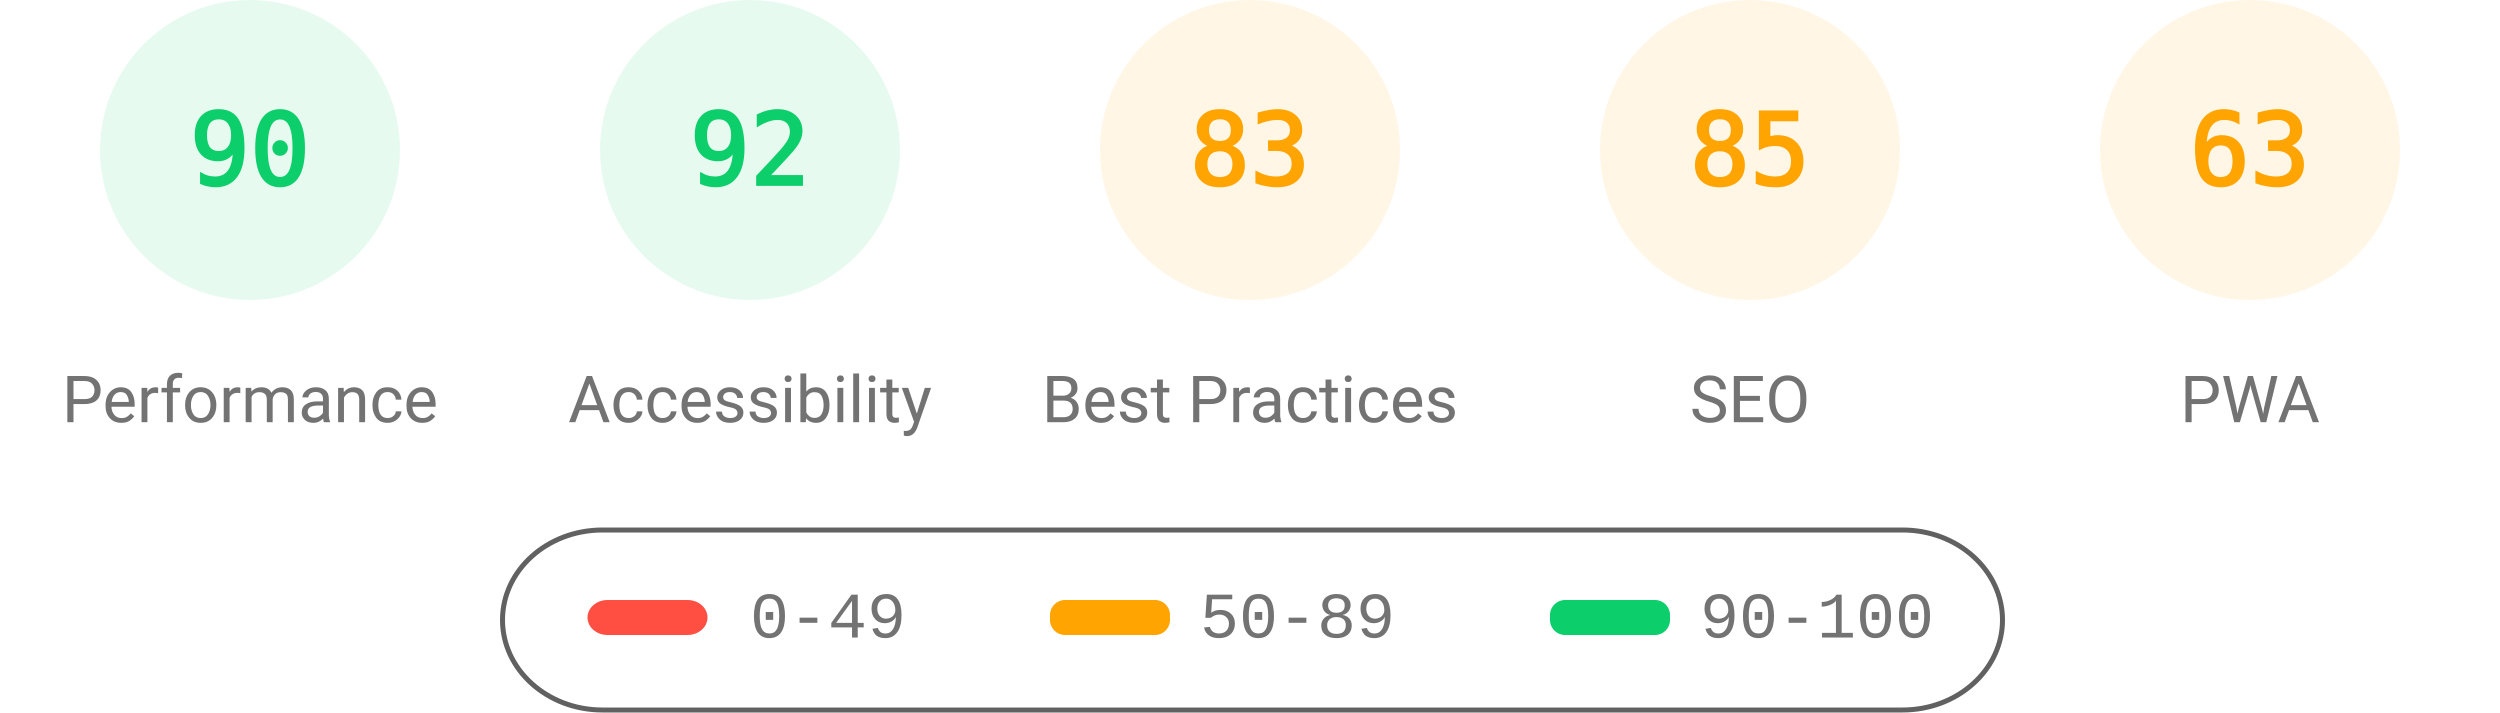
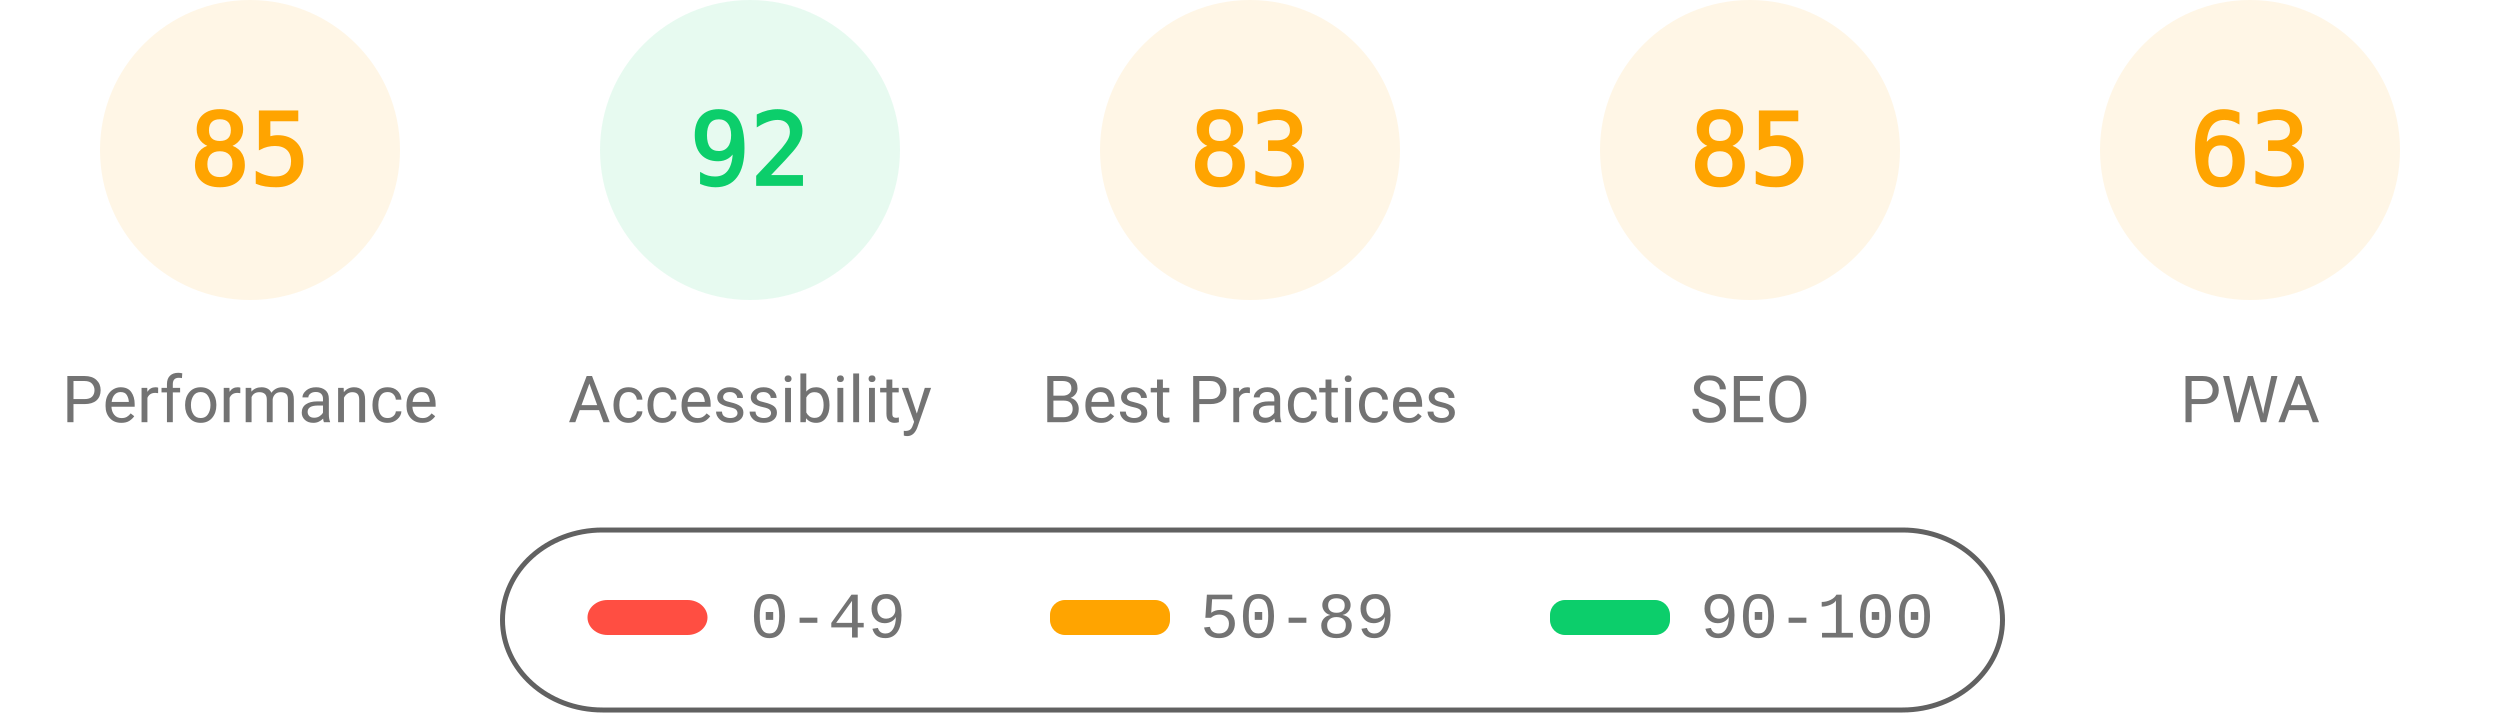
<svg xmlns="http://www.w3.org/2000/svg" fill="none" width="1000" height="285">
  <style>.gauge-base{opacity:.1}.gauge-arc{fill:none;animation-delay:250ms;stroke-linecap:round;transform:rotate(-90deg);transform-origin:100px 60px;animation:load-gauge 1s ease forwards}.guage-text{font-size:40px;font-family:monospace;text-align:center}.guage-red{color:#ff4e42;fill:#ff4e42;stroke:#ff4e42}.guage-orange{color:#ffa400;fill:#ffa400;stroke:#ffa400}.guage-green{color:#0cce6b;fill:#0cce6b;stroke:#0cce6b}.guage-undefined{color:#5c5c5c;fill:#5c5c5c;stroke:#5c5c5c}.guage-title{color:#737373;fill:#737373;stroke:none;font-size:26px;line-height:26px;font-family:Roboto,Halvetica,Arial,sans-serif}@keyframes load-gauge{from{stroke-dasharray:0 352.858}}</style>
-   <svg class="guage-div guage-perf guage-green" viewBox="0 0 200 200" width="200" height="200">
+   <svg class="guage-div guage-perf guage-orange" viewBox="0 0 200 200" width="200" height="200">
    <circle class="gauge-base" r="56" cx="100" cy="60" stroke-width="8" />
-     <circle class="gauge-arc guage-arc-1" r="56" cx="100" cy="60" stroke-width="8" style="stroke-dasharray:316.672,351.858" />
-     <text class="guage-text" x="100" y="60" alignment-baseline="central" dominant-baseline="central" text-anchor="middle">90</text>
+     <circle class="gauge-arc guage-arc-1" r="56" cx="100" cy="60" stroke-width="8" style="stroke-dasharray:299.079,351.858" />
+     <text class="guage-text" x="100" y="60" alignment-baseline="central" dominant-baseline="central" text-anchor="middle">85</text>
    <text class="guage-title" x="100" y="160" alignment-baseline="central" dominant-baseline="central" text-anchor="middle">Performance</text>
  </svg>
  <svg class="guage-div guage-acc guage-green" viewBox="0 0 200 200" width="200" height="200" x="200">
    <circle class="gauge-base" r="56" cx="100" cy="60" stroke-width="8" />
    <circle class="gauge-arc guage-arc-2" r="56" cx="100" cy="60" stroke-width="8" style="stroke-dasharray:323.709,351.858" />
    <text class="guage-text" x="100" y="60" alignment-baseline="central" dominant-baseline="central" text-anchor="middle">92</text>
    <text class="guage-title" x="100" y="160" alignment-baseline="central" dominant-baseline="central" text-anchor="middle">Accessibility</text>
  </svg>
  <svg class="guage-div guage-best guage-orange" viewBox="0 0 200 200" width="200" height="200" x="400">
    <circle class="gauge-base" r="56" cx="100" cy="60" stroke-width="8" />
    <circle class="gauge-arc guage-arc-3" r="56" cx="100" cy="60" stroke-width="8" style="stroke-dasharray:292.042,351.858" />
    <text class="guage-text" x="100" y="60" alignment-baseline="central" dominant-baseline="central" text-anchor="middle">83</text>
    <text class="guage-title" x="100" y="160" alignment-baseline="central" dominant-baseline="central" text-anchor="middle">Best Practices</text>
  </svg>
  <svg class="guage-div guage-seo guage-orange" viewBox="0 0 200 200" width="200" height="200" x="600">
    <circle class="gauge-base" r="56" cx="100" cy="60" stroke-width="8" />
    <circle class="gauge-arc guage-arc-4" r="56" cx="100" cy="60" stroke-width="8" style="stroke-dasharray:299.079,351.858" />
    <text class="guage-text" x="100" y="60" alignment-baseline="central" dominant-baseline="central" text-anchor="middle">85</text>
    <text class="guage-title" x="100" y="160" alignment-baseline="central" dominant-baseline="central" text-anchor="middle">SEO</text>
  </svg>
  <svg class="guage-div guage-pwa guage-orange" viewBox="0 0 200 200" width="200" height="200" x="800">
    <circle class="gauge-base" r="56" cx="100" cy="60" stroke-width="8" />
    <circle class="gauge-arc guage-arc-4" r="56" cx="100" cy="60" stroke-width="8" style="stroke-dasharray:221.671,351.858" />
    <text class="guage-text" x="100" y="60" alignment-baseline="central" dominant-baseline="central" text-anchor="middle">63</text>
    <text class="guage-title" x="100" y="160" alignment-baseline="central" dominant-baseline="central" text-anchor="middle">PWA</text>
  </svg>
  <svg width="604" height="76" x="200" y="210">
    <path fill="none" id="canvas_background" d="M-1-1h604v80H-1z" />
    <rect fill-opacity="0" stroke="#616161" stroke-width="2" rx="40" id="svg_2" height="72" width="600" y="2" x="1" fill="#000" />
    <rect stroke="#000" rx="8" id="svg_3" height="14" width="48" y="30" x="35" stroke-opacity="null" stroke-width="0" fill="#ff4e42" />
    <rect stroke="#000" rx="6" id="svg_4" height="14" width="48" y="30" x="220" stroke-opacity="null" stroke-width="0" fill="#ffa400" />
    <rect stroke="#000" rx="6" id="svg_5" height="14" width="48" y="30" x="420" stroke-opacity="null" stroke-width="0" fill="#0cce6b" />
    <text xml:space="preserve" text-anchor="start" font-family="'Courier New', Courier, monospace" font-size="26" id="svg_6" y="45" x="100" stroke-opacity="null" stroke-width="0" stroke="#000" fill="#737373">0-49</text>
    <text xml:space="preserve" text-anchor="start" font-family="'Courier New', Courier, monospace" font-size="26" id="svg_7" y="45" x="280" stroke-opacity="null" stroke-width="0" stroke="#000" fill="#737373">50-89</text>
    <text xml:space="preserve" text-anchor="start" font-family="'Courier New', Courier, monospace" font-size="26" id="svg_8" y="45" x="480" stroke-opacity="null" stroke-width="0" stroke="#000" fill="#737373">90-100</text>
  </svg>
</svg>
